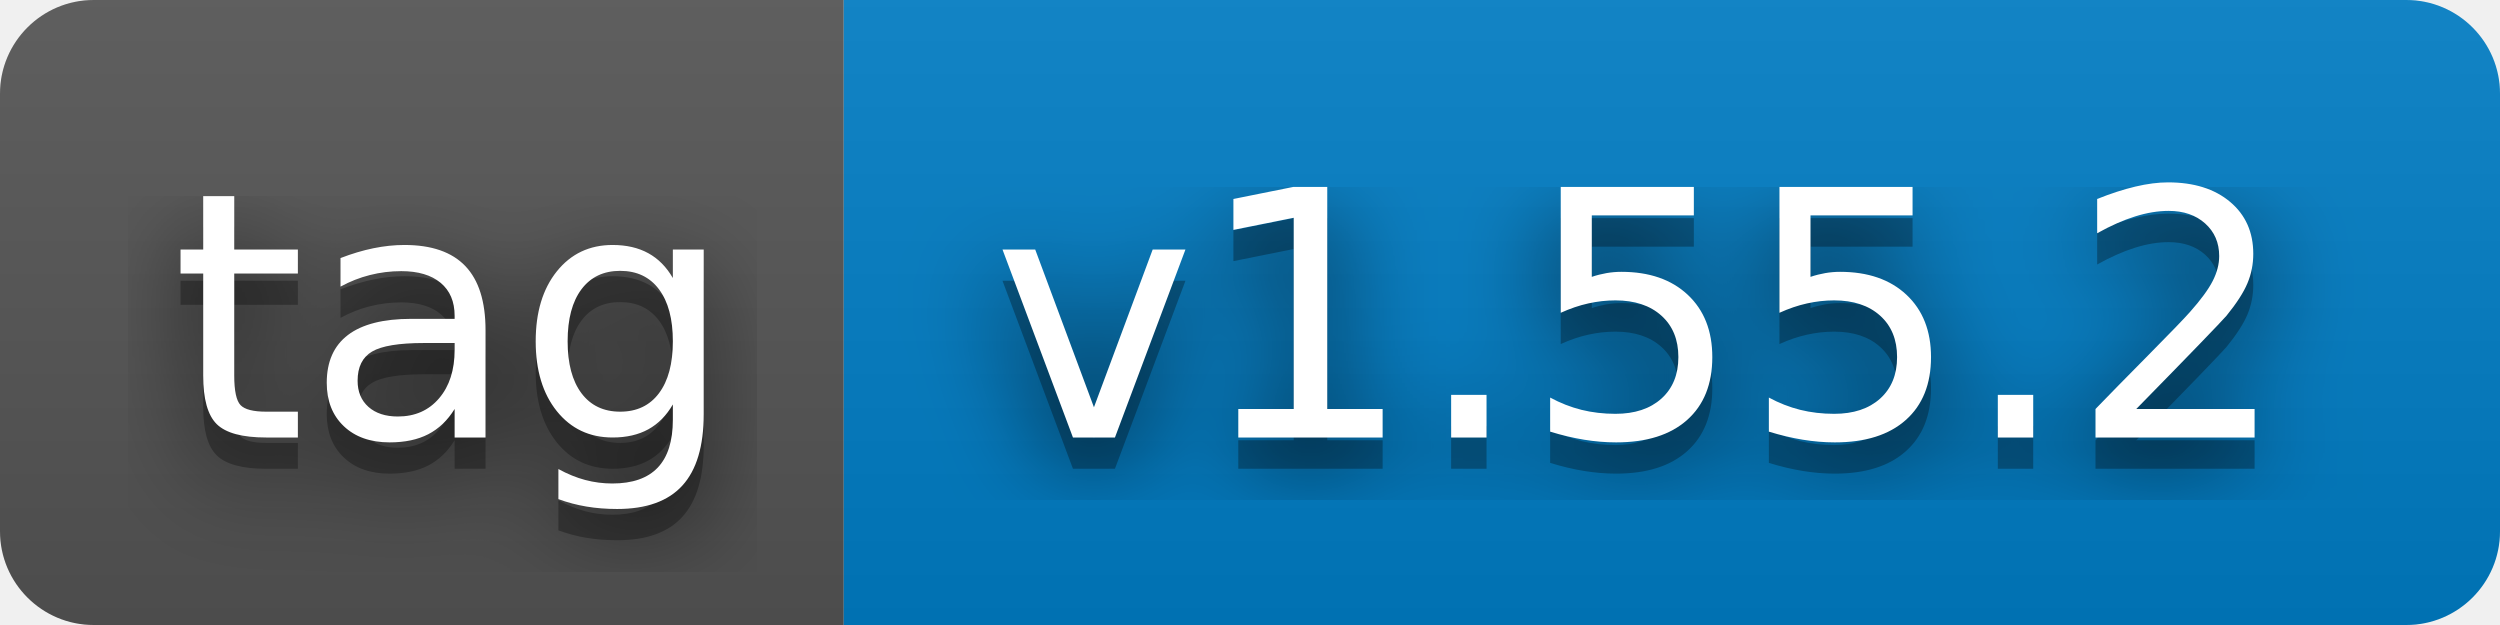
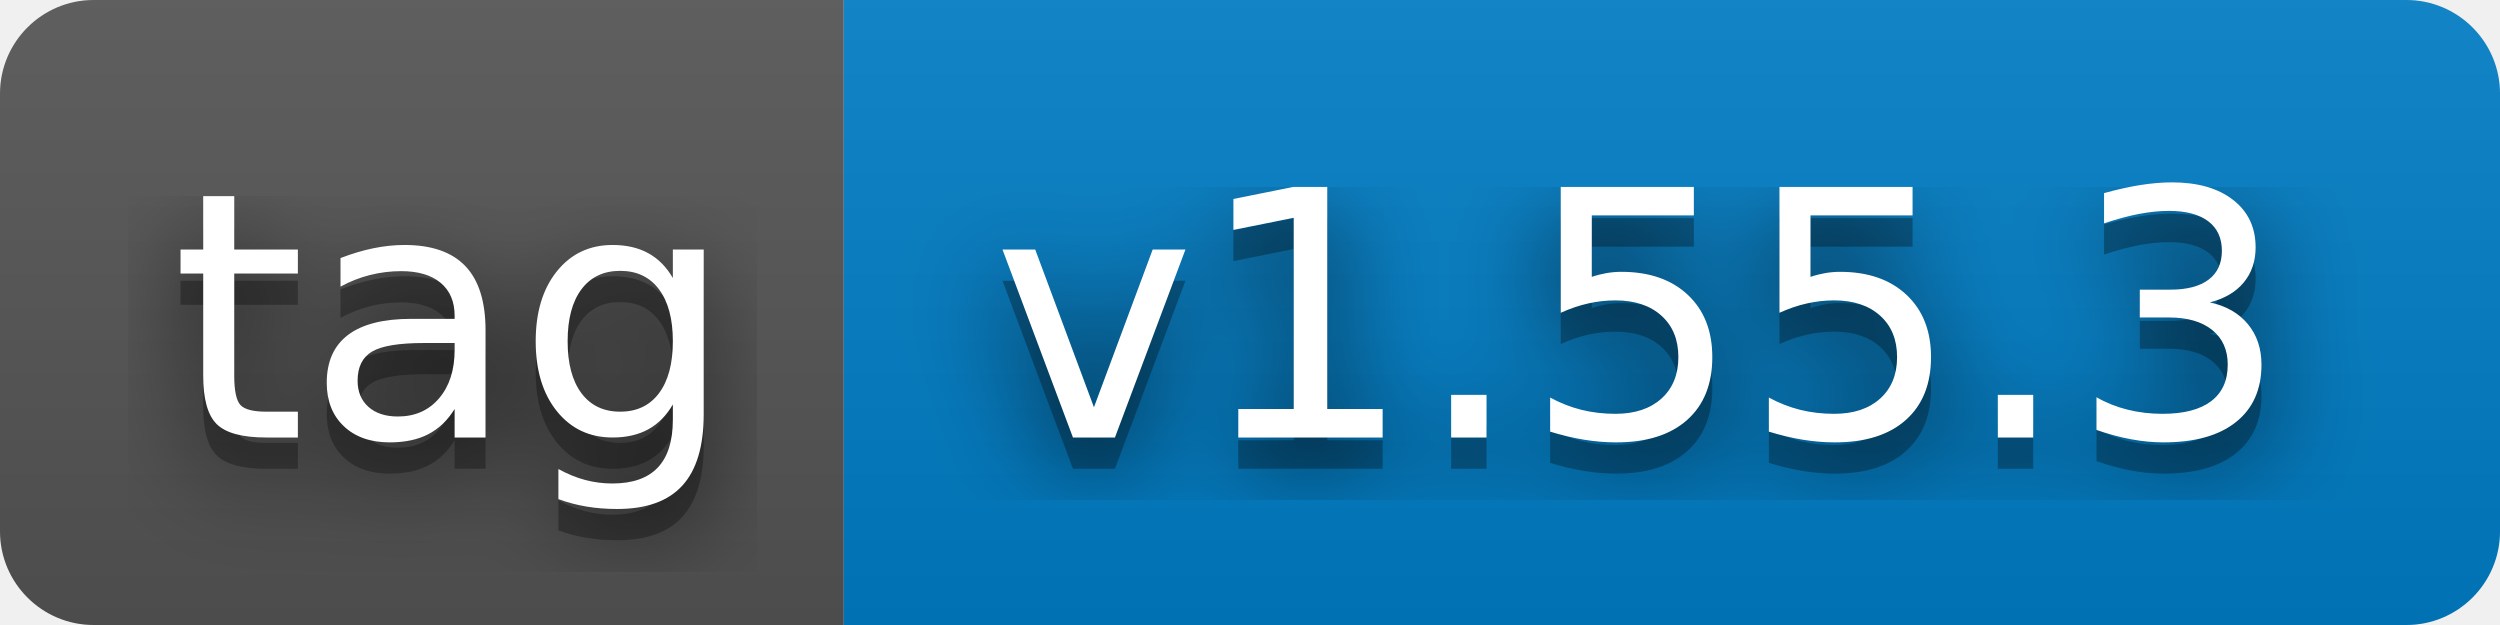
- <svg xmlns="http://www.w3.org/2000/svg" width="80" height="20" role="img" aria-label="tag: v1.55.2">
+ <svg xmlns="http://www.w3.org/2000/svg" width="80" height="20" role="img" aria-label="tag: v1.55.3">
  <filter id="blur">
    <feGaussianBlur stdDeviation="16" />
  </filter>
  <linearGradient id="s" x2="0" y2="100%">
    <stop offset="0" stop-color="#bbb" stop-opacity=".1" />
    <stop offset="1" stop-opacity=".1" />
  </linearGradient>
  <clipPath id="r">
    <rect width="80" height="20" rx="3" />
  </clipPath>
  <g clip-path="url(#r)">
    <rect width="27" height="20" fill="#555" />
    <rect x="27" width="53" height="20" fill="#007ec6" />
    <rect width="80" height="20" fill="url(#s)" />
  </g>
  <g fill="#fff" text-anchor="middle" font-family="Verdana,Geneva,DejaVu Sans,sans-serif" text-rendering="geometricPrecision" font-size="110">
    <g transform="scale(.1)">
      <g aria-hidden="true" fill="#010101">
        <text x="145" y="150" fill-opacity=".8" filter="url(#blur)" textLength="170">tag</text>
        <text x="145" y="150" fill-opacity=".3" textLength="170">tag</text>
      </g>
      <text x="145" y="140" textLength="170">tag</text>
    </g>
    <g transform="scale(.1)">
      <g aria-hidden="true" fill="#010101">
-         <text x="525" y="150" fill-opacity=".8" filter="url(#blur)" textLength="430">v1.55.2</text>
-         <text x="525" y="150" fill-opacity=".3" textLength="430">v1.55.2</text>
+         <text x="525" y="150" fill-opacity=".8" filter="url(#blur)" textLength="430">v1.55.3</text>
+         <text x="525" y="150" fill-opacity=".3" textLength="430">v1.55.3</text>
      </g>
-       <text x="525" y="140" textLength="430">v1.55.2</text>
+       <text x="525" y="140" textLength="430">v1.55.3</text>
    </g>
  </g>
</svg>
